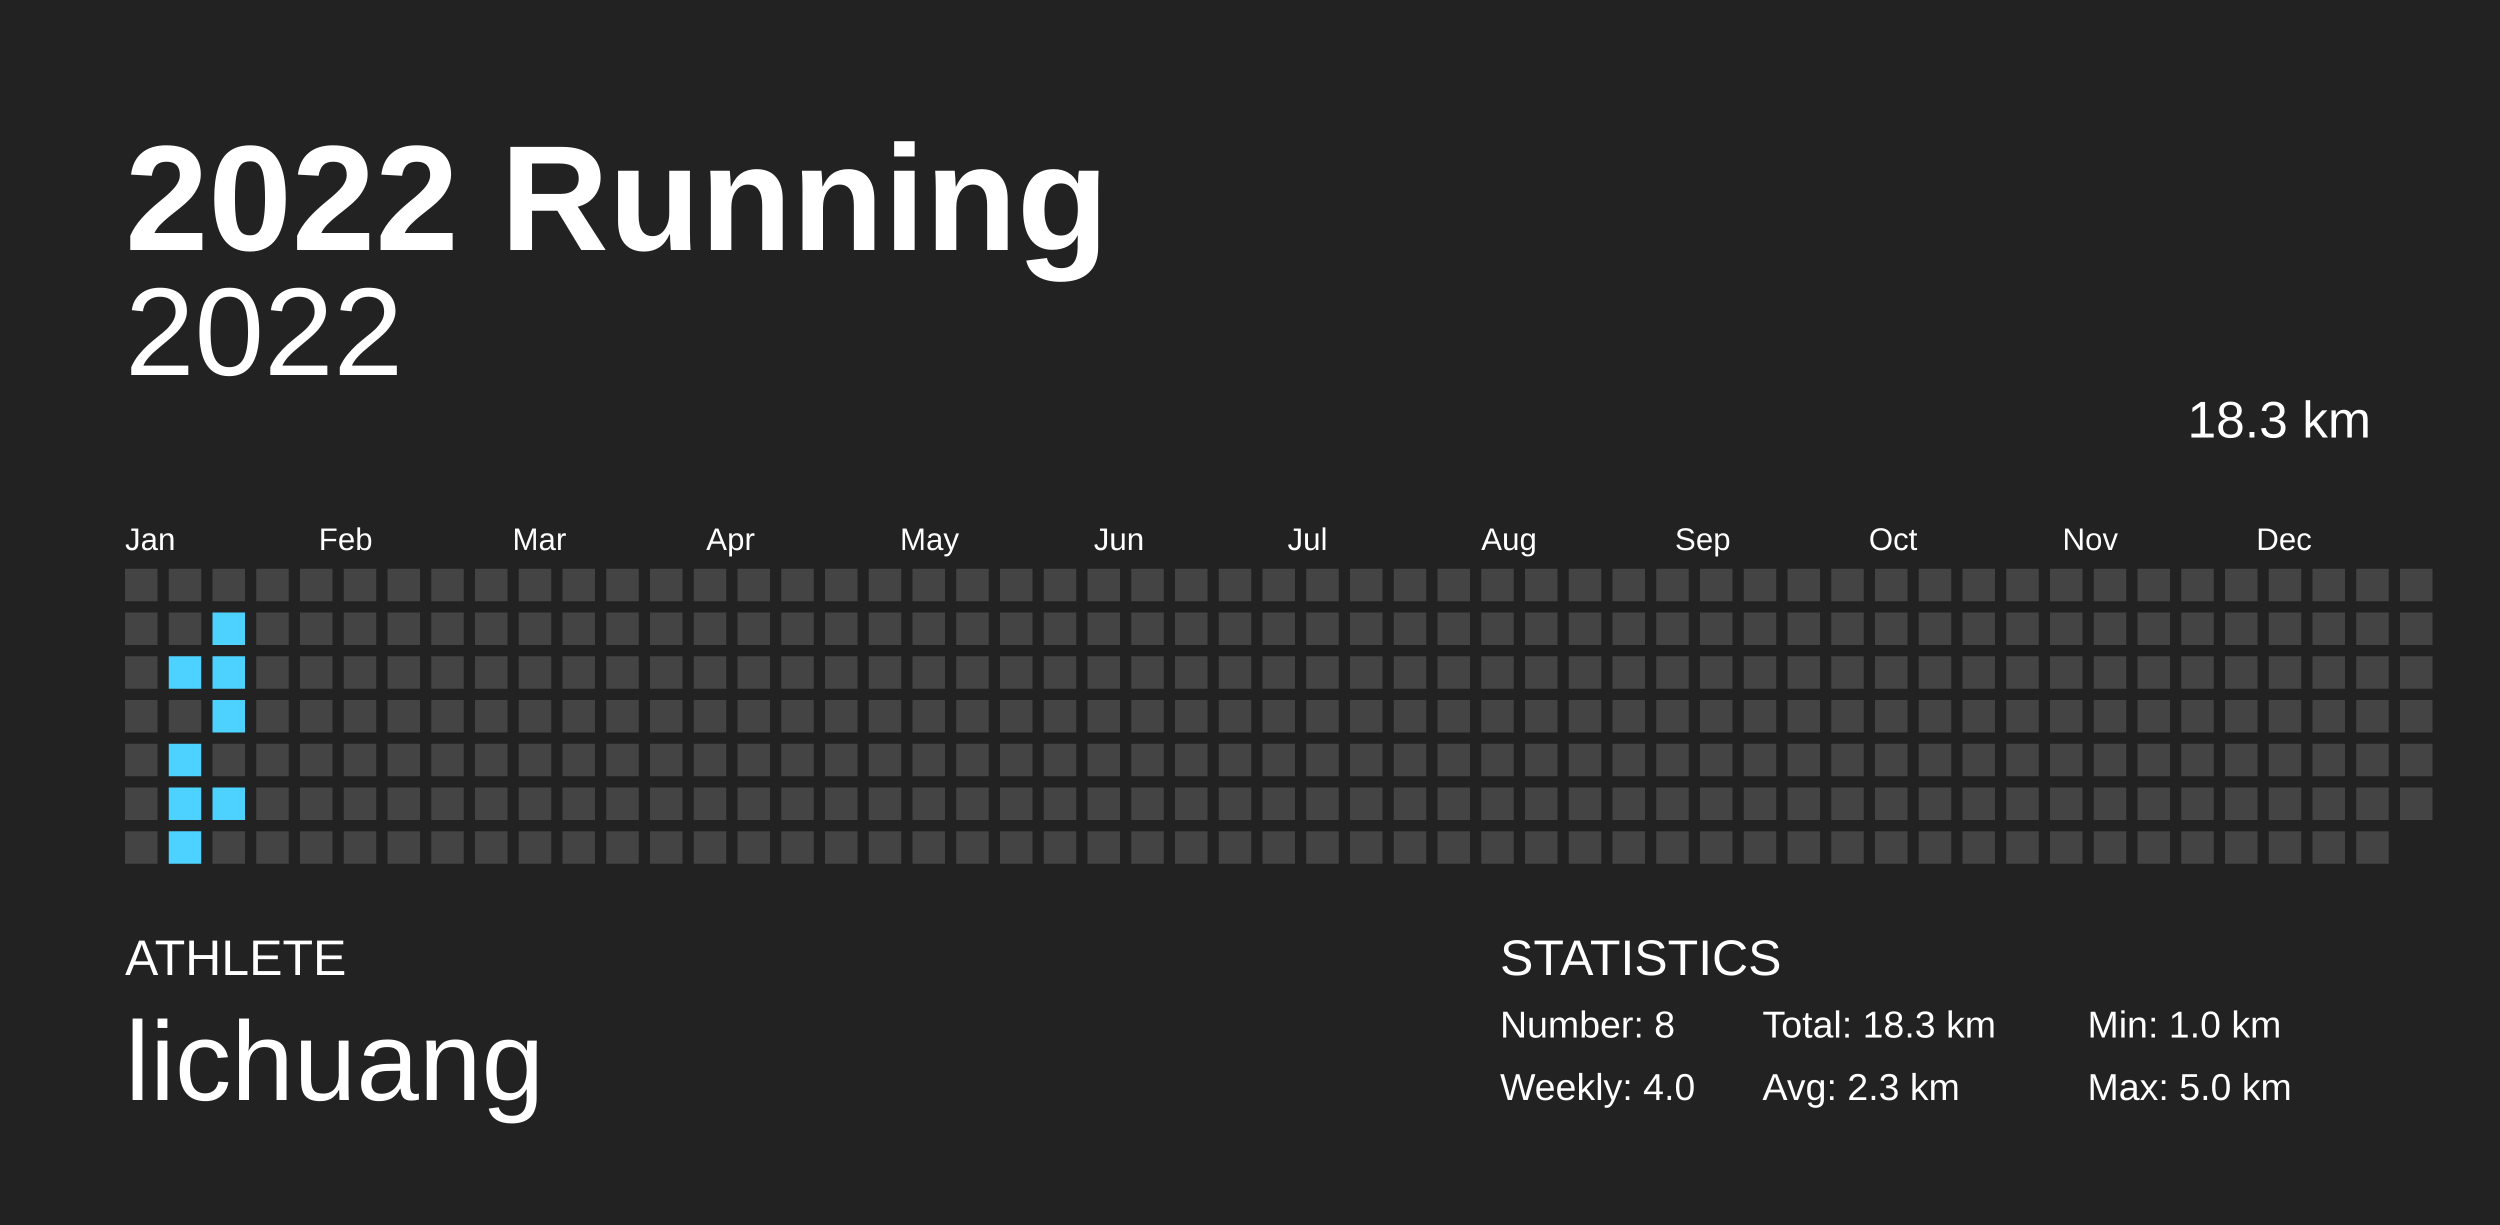
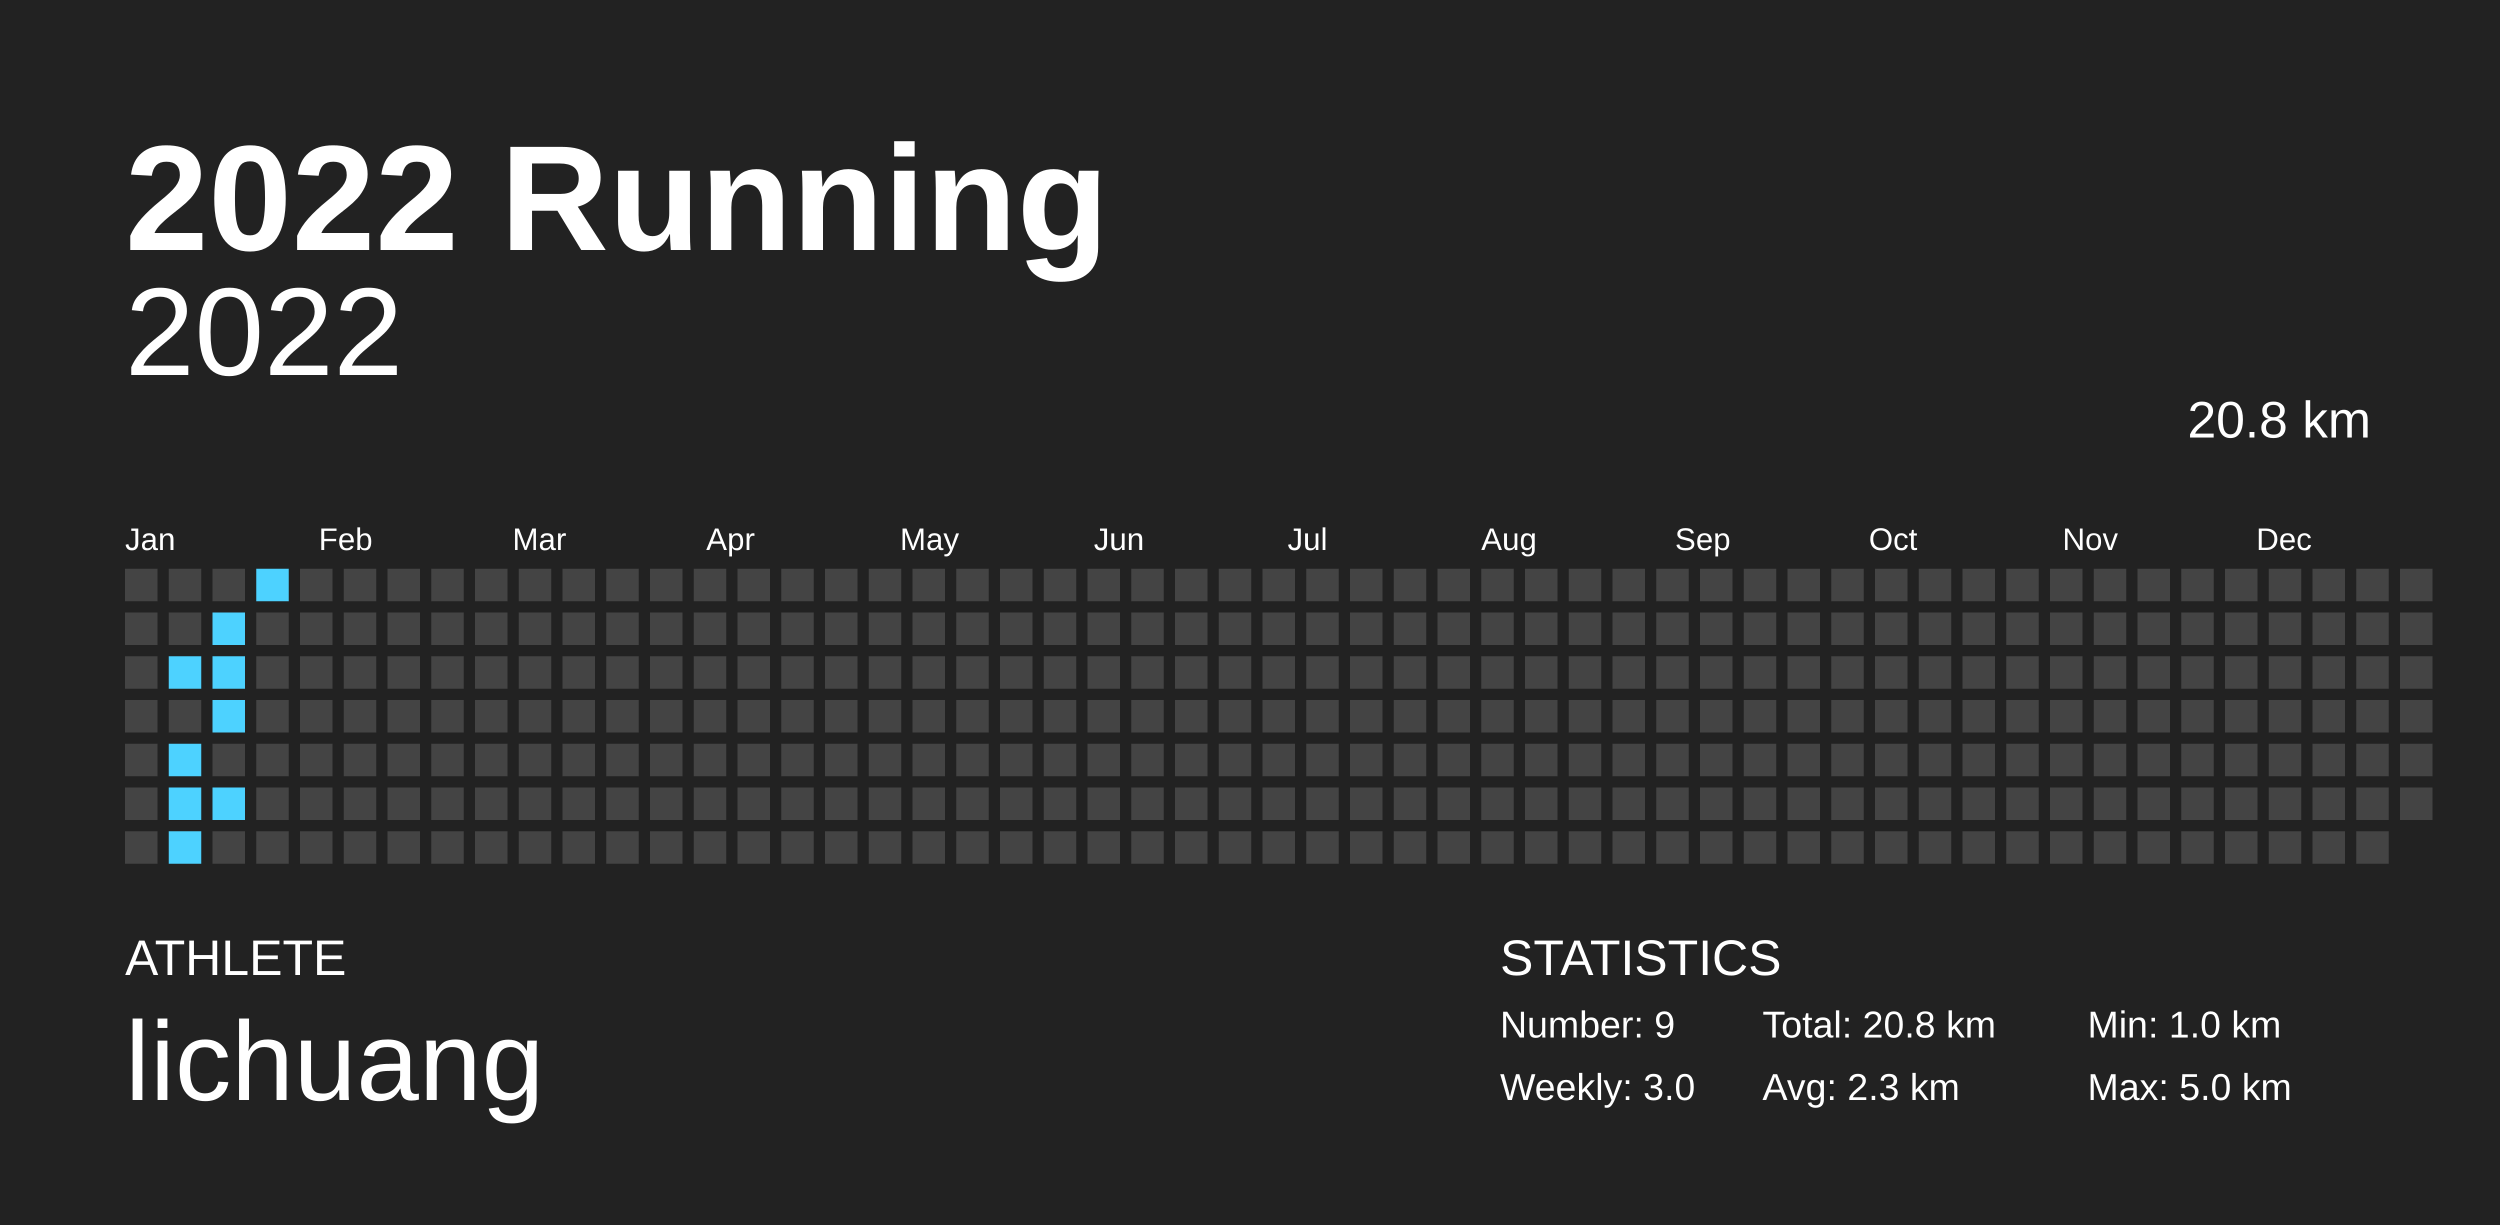
<svg xmlns="http://www.w3.org/2000/svg" baseProfile="full" height="98mm" version="1.1" viewBox="0,0,200,98" width="200mm">
  <defs />
  <rect fill="#222222" height="98" width="200" x="0" y="0" />
  <text fill="#FFFFFF" style="font-size:12px; font-family:Arial; font-weight:bold;" x="10" y="20">2022 Running</text>
  <text fill="#FFFFFF" style="font-size:4px; font-family:Arial" x="10" y="78">ATHLETE</text>
  <text fill="#FFFFFF" style="font-size:9px; font-family:Arial" x="10" y="88">lichuang</text>
  <text fill="#FFFFFF" style="font-size:4px; font-family:Arial" x="120" y="78">STATISTICS</text>
-   <text fill="#FFFFFF" style="font-size:3px; font-family:Arial" x="120" y="83">Number: 8</text>
-   <text fill="#FFFFFF" style="font-size:3px; font-family:Arial" x="120" y="88">Weekly: 4.0</text>
-   <text fill="#FFFFFF" style="font-size:3px; font-family:Arial" x="141" y="83">Total: 18.3 km</text>
+   <text fill="#FFFFFF" style="font-size:3px; font-family:Arial" x="120" y="83">Number: 9</text>
+   <text fill="#FFFFFF" style="font-size:3px; font-family:Arial" x="120" y="88">Weekly: 3.0</text>
+   <text fill="#FFFFFF" style="font-size:3px; font-family:Arial" x="141" y="83">Total: 20.8 km</text>
  <text fill="#FFFFFF" style="font-size:3px; font-family:Arial" x="141" y="88">Avg: 2.3 km</text>
  <text fill="#FFFFFF" style="font-size:3px; font-family:Arial" x="167" y="83">Min: 1.0 km</text>
  <text fill="#FFFFFF" style="font-size:3px; font-family:Arial" x="167" y="88">Max: 5.0 km</text>
  <text alignment-baseline="hanging" fill="#FFFFFF" style="font-size:10.0px; font-family:Arial;" x="10" y="30">2022</text>
-   <text alignment-baseline="hanging" fill="#FFFFFF" style="font-size:4.125px; font-family:Arial;" x="175" y="35">18.3 km</text>
+   <text alignment-baseline="hanging" fill="#FFFFFF" style="font-size:4.125px; font-family:Arial;" x="175" y="35">20.8 km</text>
  <text fill="#FFFFFF" style="font-size:2.5px; font-family:Arial" x="10.0" y="44">Jan</text>
  <text fill="#FFFFFF" style="font-size:2.5px; font-family:Arial" x="25.5" y="44">Feb</text>
  <text fill="#FFFFFF" style="font-size:2.5px; font-family:Arial" x="41.0" y="44">Mar</text>
  <text fill="#FFFFFF" style="font-size:2.5px; font-family:Arial" x="56.5" y="44">Apr</text>
  <text fill="#FFFFFF" style="font-size:2.5px; font-family:Arial" x="72.0" y="44">May</text>
  <text fill="#FFFFFF" style="font-size:2.5px; font-family:Arial" x="87.5" y="44">Jun</text>
  <text fill="#FFFFFF" style="font-size:2.5px; font-family:Arial" x="103.0" y="44">Jul</text>
  <text fill="#FFFFFF" style="font-size:2.5px; font-family:Arial" x="118.5" y="44">Aug</text>
  <text fill="#FFFFFF" style="font-size:2.5px; font-family:Arial" x="134.0" y="44">Sep</text>
  <text fill="#FFFFFF" style="font-size:2.5px; font-family:Arial" x="149.5" y="44">Oct</text>
  <text fill="#FFFFFF" style="font-size:2.5px; font-family:Arial" x="165.0" y="44">Nov</text>
  <text fill="#FFFFFF" style="font-size:2.5px; font-family:Arial" x="180.5" y="44">Dec</text>
  <rect fill="#444444" height="2.6" width="2.6" x="10.0" y="45.5" />
  <rect fill="#444444" height="2.6" width="2.6" x="10.0" y="49.0" />
  <rect fill="#444444" height="2.6" width="2.6" x="10.0" y="52.5" />
  <rect fill="#444444" height="2.6" width="2.6" x="10.0" y="56.0" />
  <rect fill="#444444" height="2.6" width="2.6" x="10.0" y="59.5" />
  <rect fill="#444444" height="2.6" width="2.6" x="10.0" y="63.0" />
  <rect fill="#444444" height="2.6" width="2.6" x="10.0" y="66.5" />
  <rect fill="#444444" height="2.6" width="2.6" x="13.5" y="45.5" />
  <rect fill="#444444" height="2.6" width="2.6" x="13.5" y="49.0" />
  <rect fill="#4dd2ff" height="2.6" width="2.6" x="13.5" y="52.5" />
  <rect fill="#444444" height="2.6" width="2.6" x="13.5" y="56.0" />
  <rect fill="#4dd2ff" height="2.6" width="2.6" x="13.5" y="59.5" />
  <rect fill="#4dd2ff" height="2.6" width="2.6" x="13.5" y="63.0" />
  <rect fill="#4dd2ff" height="2.6" width="2.6" x="13.5" y="66.5" />
  <rect fill="#444444" height="2.6" width="2.6" x="17.0" y="45.5" />
  <rect fill="#4dd2ff" height="2.6" width="2.6" x="17.0" y="49.0" />
  <rect fill="#4dd2ff" height="2.6" width="2.6" x="17.0" y="52.5" />
  <rect fill="#4dd2ff" height="2.6" width="2.6" x="17.0" y="56.0" />
  <rect fill="#444444" height="2.6" width="2.6" x="17.0" y="59.5" />
  <rect fill="#4dd2ff" height="2.6" width="2.6" x="17.0" y="63.0" />
  <rect fill="#444444" height="2.6" width="2.6" x="17.0" y="66.5" />
-   <rect fill="#444444" height="2.6" width="2.6" x="20.5" y="45.5" />
+   <rect fill="#4dd2ff" height="2.6" width="2.6" x="20.5" y="45.5" />
  <rect fill="#444444" height="2.6" width="2.6" x="20.5" y="49.0" />
  <rect fill="#444444" height="2.6" width="2.6" x="20.5" y="52.5" />
  <rect fill="#444444" height="2.6" width="2.6" x="20.5" y="56.0" />
  <rect fill="#444444" height="2.6" width="2.6" x="20.5" y="59.5" />
  <rect fill="#444444" height="2.6" width="2.6" x="20.5" y="63.0" />
  <rect fill="#444444" height="2.6" width="2.6" x="20.5" y="66.5" />
  <rect fill="#444444" height="2.6" width="2.6" x="24.0" y="45.5" />
  <rect fill="#444444" height="2.6" width="2.6" x="24.0" y="49.0" />
  <rect fill="#444444" height="2.6" width="2.6" x="24.0" y="52.5" />
  <rect fill="#444444" height="2.6" width="2.6" x="24.0" y="56.0" />
  <rect fill="#444444" height="2.6" width="2.6" x="24.0" y="59.5" />
  <rect fill="#444444" height="2.6" width="2.6" x="24.0" y="63.0" />
  <rect fill="#444444" height="2.6" width="2.6" x="24.0" y="66.5" />
  <rect fill="#444444" height="2.6" width="2.6" x="27.5" y="45.5" />
  <rect fill="#444444" height="2.6" width="2.6" x="27.5" y="49.0" />
  <rect fill="#444444" height="2.6" width="2.6" x="27.5" y="52.5" />
  <rect fill="#444444" height="2.6" width="2.6" x="27.5" y="56.0" />
  <rect fill="#444444" height="2.6" width="2.6" x="27.5" y="59.5" />
  <rect fill="#444444" height="2.6" width="2.6" x="27.5" y="63.0" />
  <rect fill="#444444" height="2.6" width="2.6" x="27.5" y="66.5" />
  <rect fill="#444444" height="2.6" width="2.6" x="31.0" y="45.5" />
  <rect fill="#444444" height="2.6" width="2.6" x="31.0" y="49.0" />
  <rect fill="#444444" height="2.6" width="2.6" x="31.0" y="52.5" />
  <rect fill="#444444" height="2.6" width="2.6" x="31.0" y="56.0" />
  <rect fill="#444444" height="2.6" width="2.6" x="31.0" y="59.5" />
  <rect fill="#444444" height="2.6" width="2.6" x="31.0" y="63.0" />
  <rect fill="#444444" height="2.6" width="2.6" x="31.0" y="66.5" />
  <rect fill="#444444" height="2.6" width="2.6" x="34.5" y="45.5" />
  <rect fill="#444444" height="2.6" width="2.6" x="34.5" y="49.0" />
  <rect fill="#444444" height="2.6" width="2.6" x="34.5" y="52.5" />
  <rect fill="#444444" height="2.6" width="2.6" x="34.5" y="56.0" />
  <rect fill="#444444" height="2.6" width="2.6" x="34.5" y="59.5" />
  <rect fill="#444444" height="2.6" width="2.6" x="34.5" y="63.0" />
  <rect fill="#444444" height="2.6" width="2.6" x="34.5" y="66.5" />
  <rect fill="#444444" height="2.6" width="2.6" x="38.0" y="45.5" />
  <rect fill="#444444" height="2.6" width="2.6" x="38.0" y="49.0" />
  <rect fill="#444444" height="2.6" width="2.6" x="38.0" y="52.5" />
  <rect fill="#444444" height="2.6" width="2.6" x="38.0" y="56.0" />
  <rect fill="#444444" height="2.6" width="2.6" x="38.0" y="59.5" />
  <rect fill="#444444" height="2.6" width="2.6" x="38.0" y="63.0" />
  <rect fill="#444444" height="2.6" width="2.6" x="38.0" y="66.5" />
  <rect fill="#444444" height="2.6" width="2.6" x="41.5" y="45.5" />
  <rect fill="#444444" height="2.6" width="2.6" x="41.5" y="49.0" />
  <rect fill="#444444" height="2.6" width="2.6" x="41.5" y="52.5" />
  <rect fill="#444444" height="2.6" width="2.6" x="41.5" y="56.0" />
  <rect fill="#444444" height="2.6" width="2.6" x="41.5" y="59.5" />
  <rect fill="#444444" height="2.6" width="2.6" x="41.5" y="63.0" />
  <rect fill="#444444" height="2.6" width="2.6" x="41.5" y="66.5" />
  <rect fill="#444444" height="2.6" width="2.6" x="45.0" y="45.5" />
  <rect fill="#444444" height="2.6" width="2.6" x="45.0" y="49.0" />
  <rect fill="#444444" height="2.6" width="2.6" x="45.0" y="52.5" />
  <rect fill="#444444" height="2.6" width="2.6" x="45.0" y="56.0" />
  <rect fill="#444444" height="2.6" width="2.6" x="45.0" y="59.5" />
  <rect fill="#444444" height="2.6" width="2.6" x="45.0" y="63.0" />
  <rect fill="#444444" height="2.6" width="2.6" x="45.0" y="66.5" />
  <rect fill="#444444" height="2.6" width="2.6" x="48.5" y="45.5" />
  <rect fill="#444444" height="2.6" width="2.6" x="48.5" y="49.0" />
  <rect fill="#444444" height="2.6" width="2.6" x="48.5" y="52.5" />
  <rect fill="#444444" height="2.6" width="2.6" x="48.5" y="56.0" />
  <rect fill="#444444" height="2.6" width="2.6" x="48.5" y="59.5" />
  <rect fill="#444444" height="2.6" width="2.6" x="48.5" y="63.0" />
  <rect fill="#444444" height="2.6" width="2.6" x="48.5" y="66.5" />
  <rect fill="#444444" height="2.6" width="2.6" x="52.0" y="45.5" />
  <rect fill="#444444" height="2.6" width="2.6" x="52.0" y="49.0" />
  <rect fill="#444444" height="2.6" width="2.6" x="52.0" y="52.5" />
  <rect fill="#444444" height="2.6" width="2.6" x="52.0" y="56.0" />
  <rect fill="#444444" height="2.6" width="2.6" x="52.0" y="59.5" />
  <rect fill="#444444" height="2.6" width="2.6" x="52.0" y="63.0" />
  <rect fill="#444444" height="2.6" width="2.6" x="52.0" y="66.5" />
  <rect fill="#444444" height="2.6" width="2.6" x="55.5" y="45.5" />
  <rect fill="#444444" height="2.6" width="2.6" x="55.5" y="49.0" />
  <rect fill="#444444" height="2.6" width="2.6" x="55.5" y="52.5" />
  <rect fill="#444444" height="2.6" width="2.6" x="55.5" y="56.0" />
  <rect fill="#444444" height="2.6" width="2.6" x="55.5" y="59.5" />
  <rect fill="#444444" height="2.6" width="2.6" x="55.5" y="63.0" />
  <rect fill="#444444" height="2.6" width="2.6" x="55.5" y="66.5" />
  <rect fill="#444444" height="2.6" width="2.6" x="59.0" y="45.5" />
  <rect fill="#444444" height="2.6" width="2.6" x="59.0" y="49.0" />
  <rect fill="#444444" height="2.6" width="2.6" x="59.0" y="52.5" />
  <rect fill="#444444" height="2.6" width="2.6" x="59.0" y="56.0" />
  <rect fill="#444444" height="2.6" width="2.6" x="59.0" y="59.5" />
  <rect fill="#444444" height="2.6" width="2.6" x="59.0" y="63.0" />
  <rect fill="#444444" height="2.6" width="2.6" x="59.0" y="66.5" />
  <rect fill="#444444" height="2.6" width="2.6" x="62.5" y="45.5" />
  <rect fill="#444444" height="2.6" width="2.6" x="62.5" y="49.0" />
  <rect fill="#444444" height="2.6" width="2.6" x="62.5" y="52.5" />
  <rect fill="#444444" height="2.6" width="2.6" x="62.5" y="56.0" />
  <rect fill="#444444" height="2.6" width="2.6" x="62.5" y="59.5" />
  <rect fill="#444444" height="2.6" width="2.6" x="62.5" y="63.0" />
  <rect fill="#444444" height="2.6" width="2.6" x="62.5" y="66.5" />
  <rect fill="#444444" height="2.6" width="2.6" x="66.0" y="45.5" />
  <rect fill="#444444" height="2.6" width="2.6" x="66.0" y="49.0" />
  <rect fill="#444444" height="2.6" width="2.6" x="66.0" y="52.5" />
  <rect fill="#444444" height="2.6" width="2.6" x="66.0" y="56.0" />
  <rect fill="#444444" height="2.6" width="2.6" x="66.0" y="59.5" />
  <rect fill="#444444" height="2.6" width="2.6" x="66.0" y="63.0" />
  <rect fill="#444444" height="2.6" width="2.6" x="66.0" y="66.5" />
  <rect fill="#444444" height="2.6" width="2.6" x="69.5" y="45.5" />
  <rect fill="#444444" height="2.6" width="2.6" x="69.5" y="49.0" />
  <rect fill="#444444" height="2.6" width="2.6" x="69.5" y="52.5" />
  <rect fill="#444444" height="2.6" width="2.6" x="69.5" y="56.0" />
  <rect fill="#444444" height="2.6" width="2.6" x="69.5" y="59.5" />
  <rect fill="#444444" height="2.6" width="2.6" x="69.5" y="63.0" />
  <rect fill="#444444" height="2.6" width="2.6" x="69.5" y="66.5" />
  <rect fill="#444444" height="2.6" width="2.6" x="73.0" y="45.5" />
  <rect fill="#444444" height="2.6" width="2.6" x="73.0" y="49.0" />
  <rect fill="#444444" height="2.6" width="2.6" x="73.0" y="52.5" />
  <rect fill="#444444" height="2.6" width="2.6" x="73.0" y="56.0" />
  <rect fill="#444444" height="2.6" width="2.6" x="73.0" y="59.5" />
  <rect fill="#444444" height="2.6" width="2.6" x="73.0" y="63.0" />
  <rect fill="#444444" height="2.6" width="2.6" x="73.0" y="66.5" />
  <rect fill="#444444" height="2.6" width="2.6" x="76.5" y="45.5" />
  <rect fill="#444444" height="2.6" width="2.6" x="76.5" y="49.0" />
  <rect fill="#444444" height="2.6" width="2.6" x="76.5" y="52.5" />
  <rect fill="#444444" height="2.6" width="2.6" x="76.5" y="56.0" />
  <rect fill="#444444" height="2.6" width="2.6" x="76.5" y="59.5" />
  <rect fill="#444444" height="2.6" width="2.6" x="76.5" y="63.0" />
  <rect fill="#444444" height="2.6" width="2.6" x="76.5" y="66.5" />
  <rect fill="#444444" height="2.6" width="2.6" x="80.0" y="45.5" />
  <rect fill="#444444" height="2.6" width="2.6" x="80.0" y="49.0" />
  <rect fill="#444444" height="2.6" width="2.6" x="80.0" y="52.5" />
  <rect fill="#444444" height="2.6" width="2.6" x="80.0" y="56.0" />
  <rect fill="#444444" height="2.6" width="2.6" x="80.0" y="59.5" />
  <rect fill="#444444" height="2.6" width="2.6" x="80.0" y="63.0" />
  <rect fill="#444444" height="2.6" width="2.6" x="80.0" y="66.5" />
  <rect fill="#444444" height="2.6" width="2.6" x="83.5" y="45.5" />
  <rect fill="#444444" height="2.6" width="2.6" x="83.5" y="49.0" />
  <rect fill="#444444" height="2.6" width="2.6" x="83.5" y="52.5" />
  <rect fill="#444444" height="2.6" width="2.6" x="83.5" y="56.0" />
  <rect fill="#444444" height="2.6" width="2.6" x="83.5" y="59.5" />
  <rect fill="#444444" height="2.6" width="2.6" x="83.5" y="63.0" />
  <rect fill="#444444" height="2.6" width="2.6" x="83.5" y="66.5" />
  <rect fill="#444444" height="2.6" width="2.6" x="87.0" y="45.5" />
  <rect fill="#444444" height="2.6" width="2.6" x="87.0" y="49.0" />
  <rect fill="#444444" height="2.6" width="2.6" x="87.0" y="52.5" />
  <rect fill="#444444" height="2.6" width="2.6" x="87.0" y="56.0" />
  <rect fill="#444444" height="2.6" width="2.6" x="87.0" y="59.5" />
  <rect fill="#444444" height="2.6" width="2.6" x="87.0" y="63.0" />
  <rect fill="#444444" height="2.6" width="2.6" x="87.0" y="66.5" />
  <rect fill="#444444" height="2.6" width="2.6" x="90.5" y="45.5" />
  <rect fill="#444444" height="2.6" width="2.6" x="90.5" y="49.0" />
  <rect fill="#444444" height="2.6" width="2.6" x="90.5" y="52.5" />
  <rect fill="#444444" height="2.6" width="2.6" x="90.5" y="56.0" />
  <rect fill="#444444" height="2.6" width="2.6" x="90.5" y="59.5" />
  <rect fill="#444444" height="2.6" width="2.6" x="90.5" y="63.0" />
  <rect fill="#444444" height="2.6" width="2.6" x="90.5" y="66.5" />
  <rect fill="#444444" height="2.6" width="2.6" x="94.0" y="45.5" />
  <rect fill="#444444" height="2.6" width="2.6" x="94.0" y="49.0" />
  <rect fill="#444444" height="2.6" width="2.6" x="94.0" y="52.5" />
  <rect fill="#444444" height="2.6" width="2.6" x="94.0" y="56.0" />
  <rect fill="#444444" height="2.6" width="2.6" x="94.0" y="59.5" />
  <rect fill="#444444" height="2.6" width="2.6" x="94.0" y="63.0" />
  <rect fill="#444444" height="2.6" width="2.6" x="94.0" y="66.5" />
  <rect fill="#444444" height="2.6" width="2.6" x="97.5" y="45.5" />
  <rect fill="#444444" height="2.6" width="2.6" x="97.5" y="49.0" />
  <rect fill="#444444" height="2.6" width="2.6" x="97.5" y="52.5" />
  <rect fill="#444444" height="2.6" width="2.6" x="97.5" y="56.0" />
  <rect fill="#444444" height="2.6" width="2.6" x="97.5" y="59.5" />
  <rect fill="#444444" height="2.6" width="2.6" x="97.5" y="63.0" />
  <rect fill="#444444" height="2.6" width="2.6" x="97.5" y="66.5" />
  <rect fill="#444444" height="2.6" width="2.6" x="101.0" y="45.5" />
  <rect fill="#444444" height="2.6" width="2.6" x="101.0" y="49.0" />
  <rect fill="#444444" height="2.6" width="2.6" x="101.0" y="52.5" />
  <rect fill="#444444" height="2.6" width="2.6" x="101.0" y="56.0" />
  <rect fill="#444444" height="2.6" width="2.6" x="101.0" y="59.5" />
  <rect fill="#444444" height="2.6" width="2.6" x="101.0" y="63.0" />
  <rect fill="#444444" height="2.6" width="2.6" x="101.0" y="66.5" />
  <rect fill="#444444" height="2.6" width="2.6" x="104.5" y="45.5" />
  <rect fill="#444444" height="2.6" width="2.6" x="104.5" y="49.0" />
  <rect fill="#444444" height="2.6" width="2.6" x="104.5" y="52.5" />
  <rect fill="#444444" height="2.6" width="2.6" x="104.5" y="56.0" />
  <rect fill="#444444" height="2.6" width="2.6" x="104.5" y="59.5" />
  <rect fill="#444444" height="2.6" width="2.6" x="104.5" y="63.0" />
  <rect fill="#444444" height="2.6" width="2.6" x="104.5" y="66.5" />
  <rect fill="#444444" height="2.6" width="2.6" x="108.0" y="45.5" />
  <rect fill="#444444" height="2.6" width="2.6" x="108.0" y="49.0" />
  <rect fill="#444444" height="2.6" width="2.6" x="108.0" y="52.5" />
  <rect fill="#444444" height="2.6" width="2.6" x="108.0" y="56.0" />
  <rect fill="#444444" height="2.6" width="2.6" x="108.0" y="59.5" />
  <rect fill="#444444" height="2.6" width="2.6" x="108.0" y="63.0" />
  <rect fill="#444444" height="2.6" width="2.6" x="108.0" y="66.5" />
  <rect fill="#444444" height="2.6" width="2.6" x="111.5" y="45.5" />
  <rect fill="#444444" height="2.6" width="2.6" x="111.5" y="49.0" />
  <rect fill="#444444" height="2.6" width="2.6" x="111.5" y="52.5" />
  <rect fill="#444444" height="2.6" width="2.6" x="111.5" y="56.0" />
  <rect fill="#444444" height="2.6" width="2.6" x="111.5" y="59.5" />
  <rect fill="#444444" height="2.6" width="2.6" x="111.5" y="63.0" />
  <rect fill="#444444" height="2.6" width="2.6" x="111.5" y="66.5" />
  <rect fill="#444444" height="2.6" width="2.6" x="115.0" y="45.5" />
  <rect fill="#444444" height="2.6" width="2.6" x="115.0" y="49.0" />
  <rect fill="#444444" height="2.6" width="2.6" x="115.0" y="52.5" />
  <rect fill="#444444" height="2.6" width="2.6" x="115.0" y="56.0" />
  <rect fill="#444444" height="2.6" width="2.6" x="115.0" y="59.5" />
  <rect fill="#444444" height="2.6" width="2.6" x="115.0" y="63.0" />
  <rect fill="#444444" height="2.6" width="2.6" x="115.0" y="66.5" />
  <rect fill="#444444" height="2.6" width="2.6" x="118.5" y="45.5" />
  <rect fill="#444444" height="2.6" width="2.6" x="118.5" y="49.0" />
  <rect fill="#444444" height="2.6" width="2.6" x="118.5" y="52.5" />
  <rect fill="#444444" height="2.6" width="2.6" x="118.5" y="56.0" />
  <rect fill="#444444" height="2.6" width="2.6" x="118.5" y="59.5" />
  <rect fill="#444444" height="2.6" width="2.6" x="118.5" y="63.0" />
  <rect fill="#444444" height="2.6" width="2.6" x="118.5" y="66.5" />
  <rect fill="#444444" height="2.6" width="2.6" x="122.0" y="45.5" />
  <rect fill="#444444" height="2.6" width="2.6" x="122.0" y="49.0" />
  <rect fill="#444444" height="2.6" width="2.6" x="122.0" y="52.5" />
  <rect fill="#444444" height="2.6" width="2.6" x="122.0" y="56.0" />
  <rect fill="#444444" height="2.6" width="2.6" x="122.0" y="59.5" />
  <rect fill="#444444" height="2.6" width="2.6" x="122.0" y="63.0" />
  <rect fill="#444444" height="2.6" width="2.6" x="122.0" y="66.5" />
  <rect fill="#444444" height="2.6" width="2.6" x="125.5" y="45.5" />
  <rect fill="#444444" height="2.6" width="2.6" x="125.5" y="49.0" />
  <rect fill="#444444" height="2.6" width="2.6" x="125.5" y="52.5" />
  <rect fill="#444444" height="2.6" width="2.6" x="125.5" y="56.0" />
  <rect fill="#444444" height="2.6" width="2.6" x="125.5" y="59.5" />
  <rect fill="#444444" height="2.6" width="2.6" x="125.5" y="63.0" />
  <rect fill="#444444" height="2.6" width="2.6" x="125.5" y="66.5" />
  <rect fill="#444444" height="2.6" width="2.6" x="129.0" y="45.5" />
  <rect fill="#444444" height="2.6" width="2.6" x="129.0" y="49.0" />
  <rect fill="#444444" height="2.6" width="2.6" x="129.0" y="52.5" />
  <rect fill="#444444" height="2.6" width="2.6" x="129.0" y="56.0" />
  <rect fill="#444444" height="2.6" width="2.6" x="129.0" y="59.5" />
  <rect fill="#444444" height="2.6" width="2.6" x="129.0" y="63.0" />
  <rect fill="#444444" height="2.6" width="2.6" x="129.0" y="66.5" />
  <rect fill="#444444" height="2.6" width="2.6" x="132.5" y="45.5" />
  <rect fill="#444444" height="2.6" width="2.6" x="132.5" y="49.0" />
  <rect fill="#444444" height="2.6" width="2.6" x="132.5" y="52.5" />
  <rect fill="#444444" height="2.6" width="2.6" x="132.5" y="56.0" />
  <rect fill="#444444" height="2.6" width="2.6" x="132.5" y="59.5" />
  <rect fill="#444444" height="2.6" width="2.6" x="132.5" y="63.0" />
  <rect fill="#444444" height="2.6" width="2.6" x="132.5" y="66.5" />
  <rect fill="#444444" height="2.6" width="2.6" x="136.0" y="45.5" />
  <rect fill="#444444" height="2.6" width="2.6" x="136.0" y="49.0" />
  <rect fill="#444444" height="2.6" width="2.6" x="136.0" y="52.5" />
  <rect fill="#444444" height="2.6" width="2.6" x="136.0" y="56.0" />
  <rect fill="#444444" height="2.6" width="2.6" x="136.0" y="59.5" />
  <rect fill="#444444" height="2.6" width="2.6" x="136.0" y="63.0" />
  <rect fill="#444444" height="2.6" width="2.6" x="136.0" y="66.5" />
  <rect fill="#444444" height="2.6" width="2.6" x="139.5" y="45.5" />
  <rect fill="#444444" height="2.6" width="2.6" x="139.5" y="49.0" />
  <rect fill="#444444" height="2.6" width="2.6" x="139.5" y="52.5" />
  <rect fill="#444444" height="2.6" width="2.6" x="139.5" y="56.0" />
  <rect fill="#444444" height="2.6" width="2.6" x="139.5" y="59.5" />
  <rect fill="#444444" height="2.6" width="2.6" x="139.5" y="63.0" />
  <rect fill="#444444" height="2.6" width="2.6" x="139.5" y="66.5" />
  <rect fill="#444444" height="2.6" width="2.6" x="143.0" y="45.5" />
  <rect fill="#444444" height="2.6" width="2.6" x="143.0" y="49.0" />
  <rect fill="#444444" height="2.6" width="2.6" x="143.0" y="52.5" />
  <rect fill="#444444" height="2.6" width="2.6" x="143.0" y="56.0" />
  <rect fill="#444444" height="2.6" width="2.6" x="143.0" y="59.5" />
  <rect fill="#444444" height="2.6" width="2.6" x="143.0" y="63.0" />
  <rect fill="#444444" height="2.6" width="2.6" x="143.0" y="66.5" />
  <rect fill="#444444" height="2.6" width="2.6" x="146.5" y="45.5" />
  <rect fill="#444444" height="2.6" width="2.6" x="146.5" y="49.0" />
  <rect fill="#444444" height="2.6" width="2.6" x="146.5" y="52.5" />
  <rect fill="#444444" height="2.6" width="2.6" x="146.5" y="56.0" />
  <rect fill="#444444" height="2.6" width="2.6" x="146.5" y="59.5" />
  <rect fill="#444444" height="2.6" width="2.6" x="146.5" y="63.0" />
  <rect fill="#444444" height="2.6" width="2.6" x="146.5" y="66.5" />
  <rect fill="#444444" height="2.6" width="2.6" x="150.0" y="45.5" />
  <rect fill="#444444" height="2.6" width="2.6" x="150.0" y="49.0" />
  <rect fill="#444444" height="2.6" width="2.6" x="150.0" y="52.5" />
  <rect fill="#444444" height="2.6" width="2.6" x="150.0" y="56.0" />
  <rect fill="#444444" height="2.6" width="2.6" x="150.0" y="59.5" />
  <rect fill="#444444" height="2.6" width="2.6" x="150.0" y="63.0" />
  <rect fill="#444444" height="2.6" width="2.6" x="150.0" y="66.5" />
  <rect fill="#444444" height="2.6" width="2.6" x="153.5" y="45.5" />
  <rect fill="#444444" height="2.6" width="2.6" x="153.5" y="49.0" />
  <rect fill="#444444" height="2.6" width="2.6" x="153.5" y="52.5" />
  <rect fill="#444444" height="2.6" width="2.6" x="153.5" y="56.0" />
  <rect fill="#444444" height="2.6" width="2.6" x="153.5" y="59.5" />
  <rect fill="#444444" height="2.6" width="2.6" x="153.5" y="63.0" />
  <rect fill="#444444" height="2.6" width="2.6" x="153.5" y="66.5" />
  <rect fill="#444444" height="2.6" width="2.6" x="157.0" y="45.5" />
  <rect fill="#444444" height="2.6" width="2.6" x="157.0" y="49.0" />
  <rect fill="#444444" height="2.6" width="2.6" x="157.0" y="52.5" />
  <rect fill="#444444" height="2.6" width="2.6" x="157.0" y="56.0" />
  <rect fill="#444444" height="2.6" width="2.6" x="157.0" y="59.5" />
  <rect fill="#444444" height="2.6" width="2.6" x="157.0" y="63.0" />
  <rect fill="#444444" height="2.6" width="2.6" x="157.0" y="66.5" />
  <rect fill="#444444" height="2.6" width="2.6" x="160.5" y="45.5" />
  <rect fill="#444444" height="2.6" width="2.6" x="160.5" y="49.0" />
  <rect fill="#444444" height="2.6" width="2.6" x="160.5" y="52.5" />
  <rect fill="#444444" height="2.6" width="2.6" x="160.5" y="56.0" />
  <rect fill="#444444" height="2.6" width="2.6" x="160.5" y="59.5" />
  <rect fill="#444444" height="2.6" width="2.6" x="160.5" y="63.0" />
  <rect fill="#444444" height="2.6" width="2.6" x="160.5" y="66.5" />
  <rect fill="#444444" height="2.6" width="2.6" x="164.0" y="45.5" />
  <rect fill="#444444" height="2.6" width="2.6" x="164.0" y="49.0" />
  <rect fill="#444444" height="2.6" width="2.6" x="164.0" y="52.5" />
  <rect fill="#444444" height="2.6" width="2.6" x="164.0" y="56.0" />
  <rect fill="#444444" height="2.6" width="2.6" x="164.0" y="59.5" />
  <rect fill="#444444" height="2.6" width="2.6" x="164.0" y="63.0" />
  <rect fill="#444444" height="2.6" width="2.6" x="164.0" y="66.5" />
  <rect fill="#444444" height="2.6" width="2.6" x="167.5" y="45.5" />
  <rect fill="#444444" height="2.6" width="2.6" x="167.5" y="49.0" />
  <rect fill="#444444" height="2.6" width="2.6" x="167.5" y="52.5" />
  <rect fill="#444444" height="2.6" width="2.6" x="167.5" y="56.0" />
  <rect fill="#444444" height="2.6" width="2.6" x="167.5" y="59.5" />
  <rect fill="#444444" height="2.6" width="2.6" x="167.5" y="63.0" />
  <rect fill="#444444" height="2.6" width="2.6" x="167.5" y="66.5" />
  <rect fill="#444444" height="2.6" width="2.6" x="171.0" y="45.5" />
  <rect fill="#444444" height="2.6" width="2.6" x="171.0" y="49.0" />
  <rect fill="#444444" height="2.6" width="2.6" x="171.0" y="52.5" />
  <rect fill="#444444" height="2.6" width="2.6" x="171.0" y="56.0" />
  <rect fill="#444444" height="2.6" width="2.6" x="171.0" y="59.5" />
  <rect fill="#444444" height="2.6" width="2.6" x="171.0" y="63.0" />
  <rect fill="#444444" height="2.6" width="2.6" x="171.0" y="66.5" />
  <rect fill="#444444" height="2.6" width="2.6" x="174.5" y="45.5" />
  <rect fill="#444444" height="2.6" width="2.6" x="174.5" y="49.0" />
  <rect fill="#444444" height="2.6" width="2.6" x="174.5" y="52.5" />
  <rect fill="#444444" height="2.6" width="2.6" x="174.5" y="56.0" />
  <rect fill="#444444" height="2.6" width="2.6" x="174.5" y="59.5" />
  <rect fill="#444444" height="2.6" width="2.6" x="174.5" y="63.0" />
  <rect fill="#444444" height="2.6" width="2.6" x="174.5" y="66.5" />
  <rect fill="#444444" height="2.6" width="2.6" x="178.0" y="45.5" />
  <rect fill="#444444" height="2.6" width="2.6" x="178.0" y="49.0" />
  <rect fill="#444444" height="2.6" width="2.6" x="178.0" y="52.5" />
  <rect fill="#444444" height="2.6" width="2.6" x="178.0" y="56.0" />
  <rect fill="#444444" height="2.6" width="2.6" x="178.0" y="59.5" />
  <rect fill="#444444" height="2.6" width="2.6" x="178.0" y="63.0" />
  <rect fill="#444444" height="2.6" width="2.6" x="178.0" y="66.5" />
  <rect fill="#444444" height="2.6" width="2.6" x="181.5" y="45.5" />
  <rect fill="#444444" height="2.6" width="2.6" x="181.5" y="49.0" />
  <rect fill="#444444" height="2.6" width="2.6" x="181.5" y="52.5" />
  <rect fill="#444444" height="2.6" width="2.6" x="181.5" y="56.0" />
  <rect fill="#444444" height="2.6" width="2.6" x="181.5" y="59.5" />
  <rect fill="#444444" height="2.6" width="2.6" x="181.5" y="63.0" />
  <rect fill="#444444" height="2.6" width="2.6" x="181.5" y="66.5" />
  <rect fill="#444444" height="2.6" width="2.6" x="185.0" y="45.5" />
  <rect fill="#444444" height="2.6" width="2.6" x="185.0" y="49.0" />
  <rect fill="#444444" height="2.6" width="2.6" x="185.0" y="52.5" />
  <rect fill="#444444" height="2.6" width="2.6" x="185.0" y="56.0" />
  <rect fill="#444444" height="2.6" width="2.6" x="185.0" y="59.5" />
  <rect fill="#444444" height="2.6" width="2.6" x="185.0" y="63.0" />
  <rect fill="#444444" height="2.6" width="2.6" x="185.0" y="66.5" />
  <rect fill="#444444" height="2.6" width="2.6" x="188.5" y="45.5" />
  <rect fill="#444444" height="2.6" width="2.6" x="188.5" y="49.0" />
  <rect fill="#444444" height="2.6" width="2.6" x="188.5" y="52.5" />
  <rect fill="#444444" height="2.6" width="2.6" x="188.5" y="56.0" />
  <rect fill="#444444" height="2.6" width="2.6" x="188.5" y="59.5" />
  <rect fill="#444444" height="2.6" width="2.6" x="188.5" y="63.0" />
  <rect fill="#444444" height="2.6" width="2.6" x="188.5" y="66.5" />
  <rect fill="#444444" height="2.6" width="2.6" x="192.0" y="45.5" />
  <rect fill="#444444" height="2.6" width="2.6" x="192.0" y="49.0" />
  <rect fill="#444444" height="2.6" width="2.6" x="192.0" y="52.5" />
  <rect fill="#444444" height="2.6" width="2.6" x="192.0" y="56.0" />
  <rect fill="#444444" height="2.6" width="2.6" x="192.0" y="59.5" />
  <rect fill="#444444" height="2.6" width="2.6" x="192.0" y="63.0" />
</svg>
